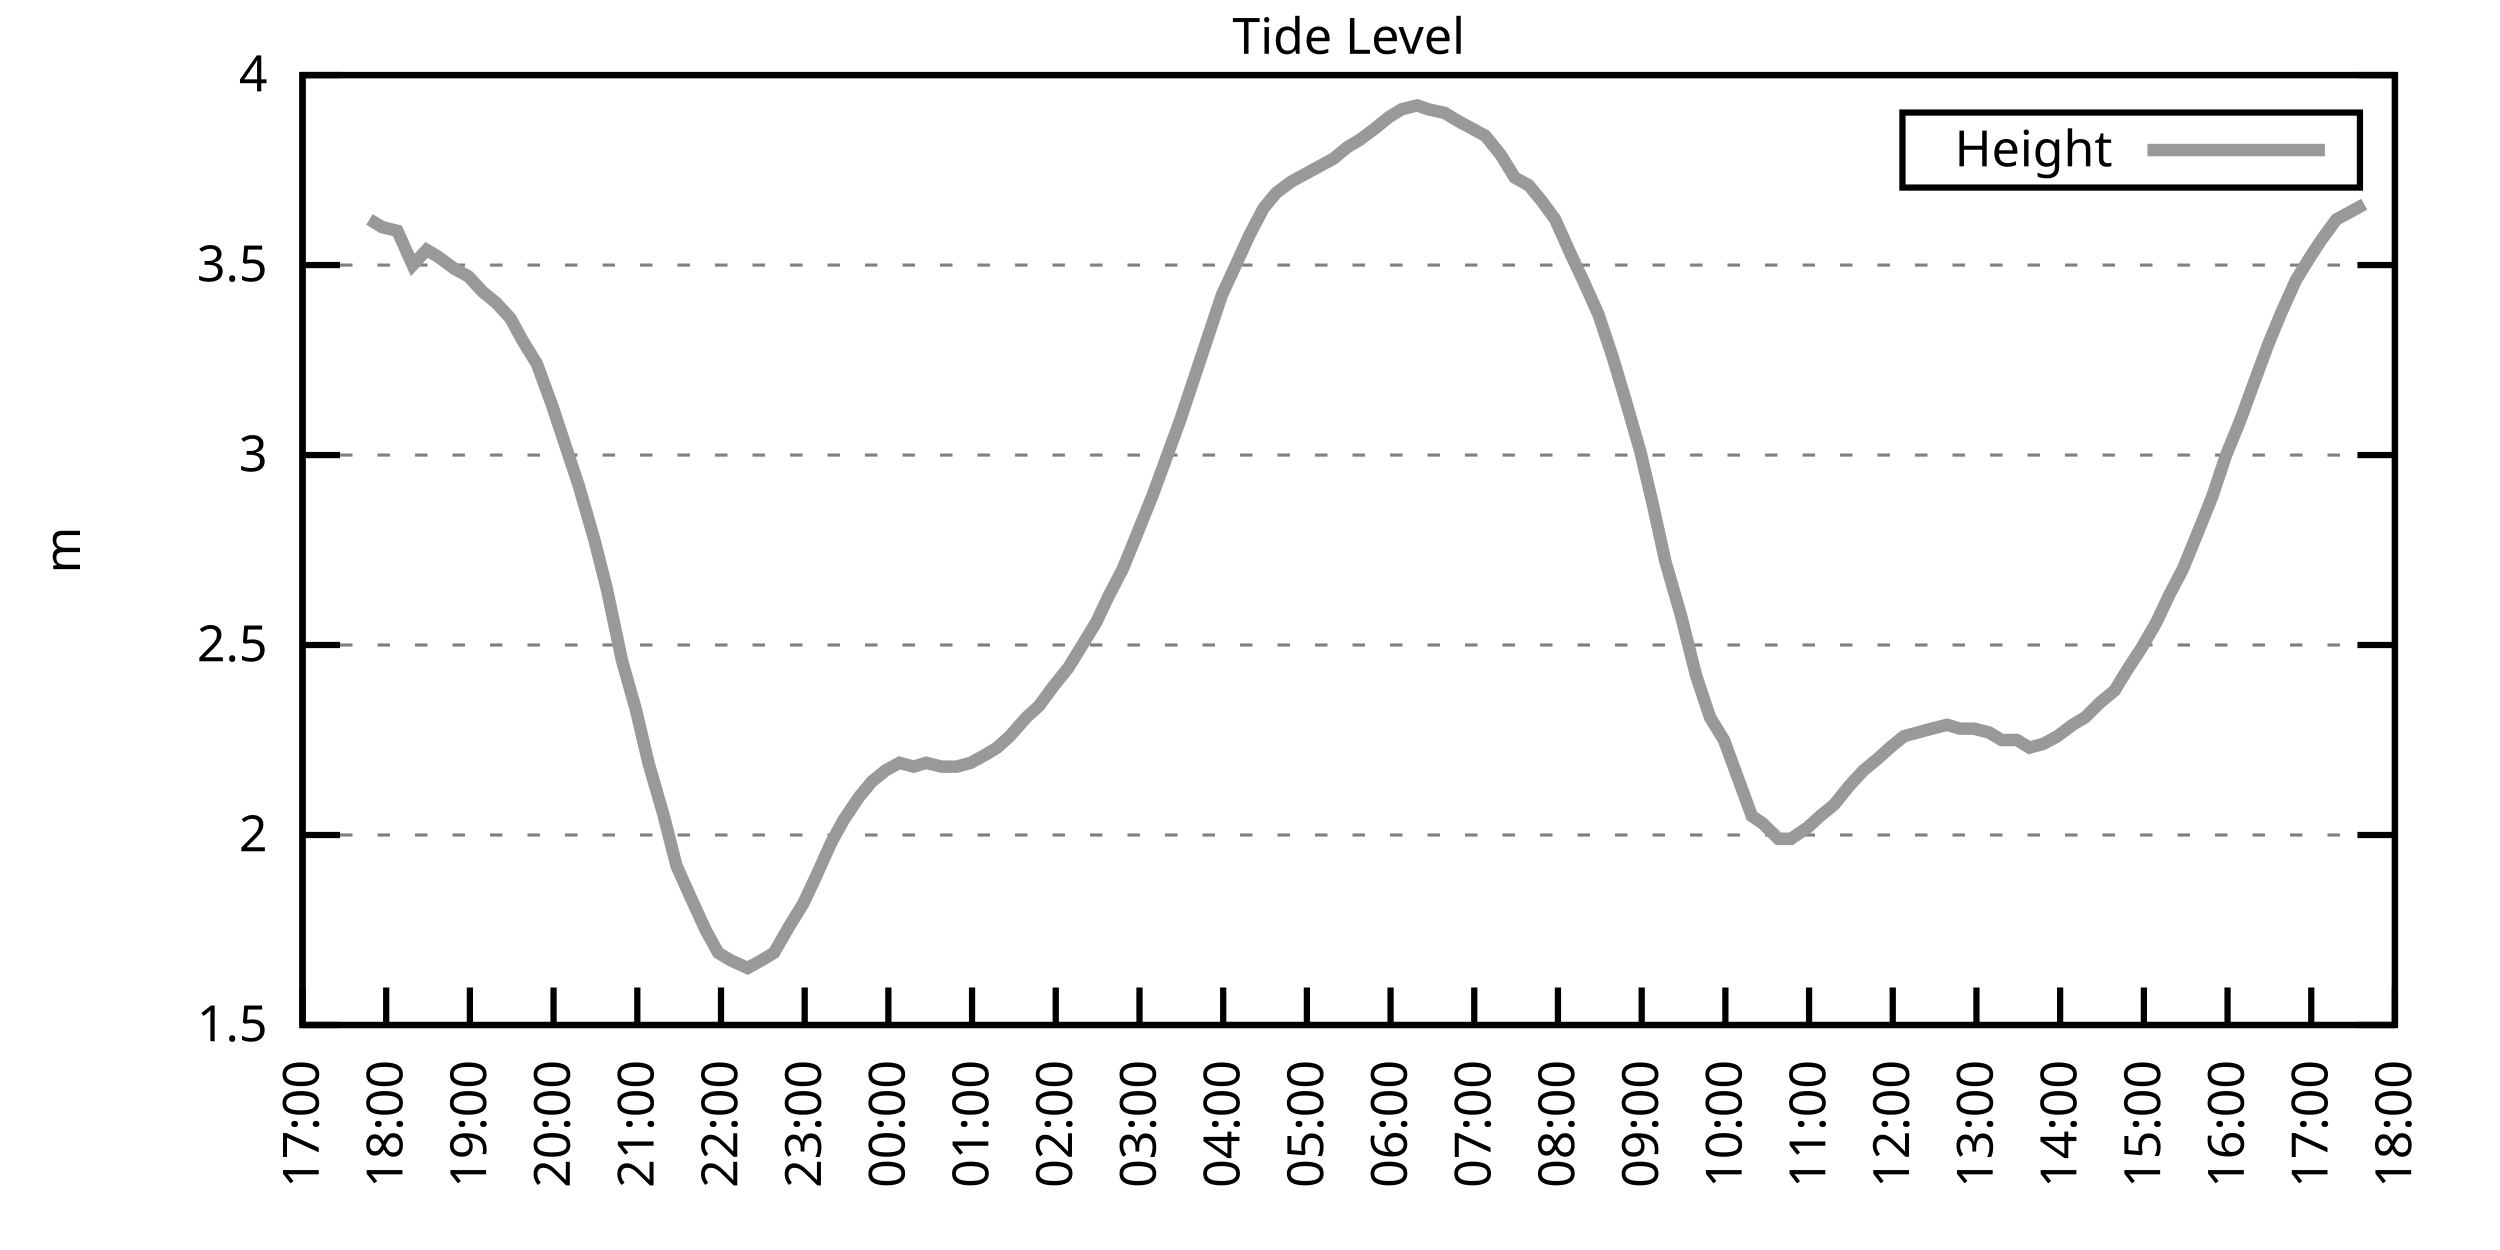
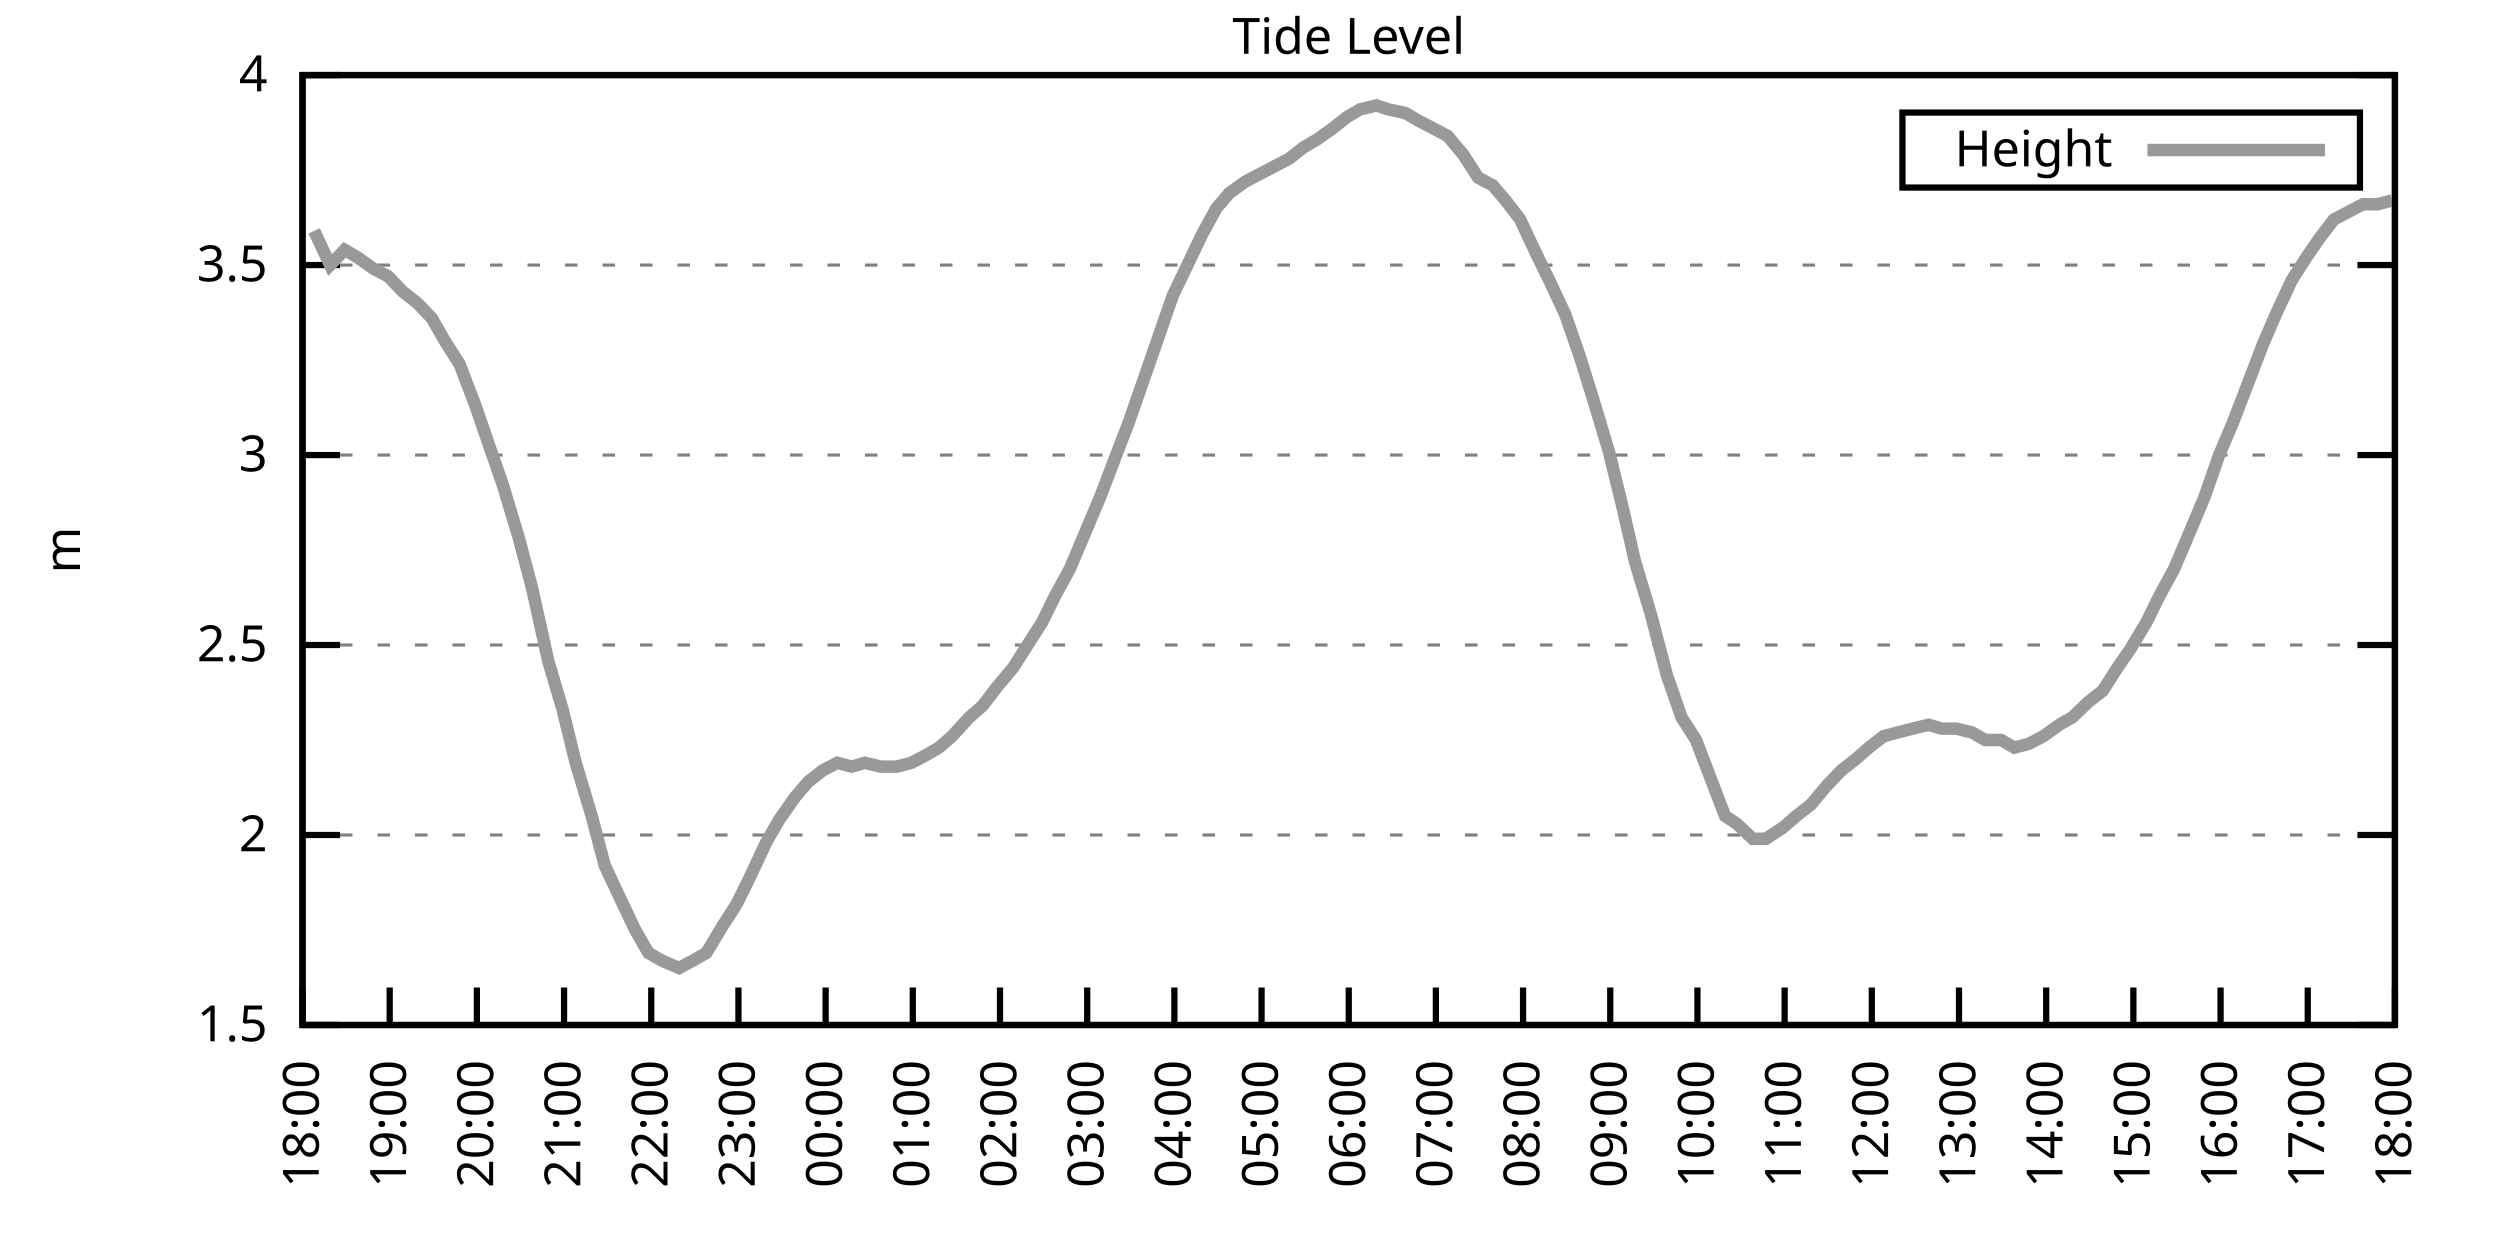
<svg xmlns="http://www.w3.org/2000/svg" xmlns:xlink="http://www.w3.org/1999/xlink" width="400" height="200" viewBox="0 0 400 200">
  <g id="gnuplot_canvas">
    <rect x="0" y="0" width="400" height="200" fill="none" />
    <defs>
      <circle id="gpDot" r="0.5" stroke-width="0.5" stroke="currentColor" />
      <path id="gpPt0" stroke-width="0.333" stroke="currentColor" d="M-1,0 h2 M0,-1 v2" />
      <path id="gpPt1" stroke-width="0.333" stroke="currentColor" d="M-1,-1 L1,1 M1,-1 L-1,1" />
      <path id="gpPt2" stroke-width="0.333" stroke="currentColor" d="M-1,0 L1,0 M0,-1 L0,1 M-1,-1 L1,1 M-1,1 L1,-1" />
      <rect id="gpPt3" stroke-width="0.333" stroke="currentColor" x="-1" y="-1" width="2" height="2" />
      <rect id="gpPt4" stroke-width="0.333" stroke="currentColor" fill="currentColor" x="-1" y="-1" width="2" height="2" />
      <circle id="gpPt5" stroke-width="0.333" stroke="currentColor" cx="0" cy="0" r="1" />
      <use xlink:href="#gpPt5" id="gpPt6" fill="currentColor" stroke="none" />
      <path id="gpPt7" stroke-width="0.333" stroke="currentColor" d="M0,-1.33 L-1.33,0.67 L1.33,0.67 z" />
      <use xlink:href="#gpPt7" id="gpPt8" fill="currentColor" stroke="none" />
      <use xlink:href="#gpPt7" id="gpPt9" stroke="currentColor" transform="rotate(180)" />
      <use xlink:href="#gpPt9" id="gpPt10" fill="currentColor" stroke="none" />
      <use xlink:href="#gpPt3" id="gpPt11" stroke="currentColor" transform="rotate(45)" />
      <use xlink:href="#gpPt11" id="gpPt12" fill="currentColor" stroke="none" />
      <path id="gpPt13" stroke-width="0.333" stroke="currentColor" d="M0,1.330 L1.265,0.411 L0.782,-1.067 L-0.782,-1.076 L-1.265,0.411 z" />
      <use xlink:href="#gpPt13" id="gpPt14" fill="currentColor" stroke="none" />
      <filter id="textbox" filterUnits="objectBoundingBox" x="0" y="0" height="1" width="1">
        <feFlood flood-color="white" flood-opacity="1" result="bgnd" />
        <feComposite in="SourceGraphic" in2="bgnd" operator="atop" />
      </filter>
      <filter id="greybox" filterUnits="objectBoundingBox" x="0" y="0" height="1" width="1">
        <feFlood flood-color="lightgrey" flood-opacity="1" result="grey" />
        <feComposite in="SourceGraphic" in2="grey" operator="atop" />
      </filter>
    </defs>
    <g fill="none" color="white" stroke="currentColor" stroke-width="1.00" stroke-linecap="butt" stroke-linejoin="miter">
</g>
    <g fill="none" color="black" stroke="currentColor" stroke-width="1.00" stroke-linecap="butt" stroke-linejoin="miter">
      <g stroke="none" shape-rendering="crispEdges">
        <polygon fill="rgb(255, 255, 255)" points="48.40,164.00 383.18,164.00 383.18,12.02 48.40,12.02 " />
      </g>
    </g>
    <g fill="none" color="black" stroke="currentColor" stroke-width="1.00" stroke-linecap="butt" stroke-linejoin="miter">
</g>
    <g fill="none" color="black" stroke="black" stroke-width="0.50" stroke-linecap="butt" stroke-linejoin="miter">
</g>
    <g fill="none" color="gray" stroke="currentColor" stroke-width="0.50" stroke-linecap="butt" stroke-linejoin="miter">
      <path stroke="gray" stroke-dasharray="2,4" class="gridline" d="M48.40,164.00 L383.19,164.00  " />
    </g>
    <g fill="none" color="gray" stroke="gray" stroke-width="1.00" stroke-linecap="butt" stroke-linejoin="miter">
</g>
    <g fill="none" color="black" stroke="currentColor" stroke-width="1.00" stroke-linecap="butt" stroke-linejoin="miter">
      <path stroke="black" d="M48.40,164.00 L54.40,164.00 M383.19,164.00 L377.19,164.00  " />
      <g transform="translate(42.80,166.60)" stroke="none" fill="black" font-family="Sans" font-size="8.00" text-anchor="end">
        <text>
          <tspan font-family="Sans"> 1.5</tspan>
        </text>
      </g>
    </g>
    <g fill="none" color="black" stroke="currentColor" stroke-width="1.00" stroke-linecap="butt" stroke-linejoin="miter">
</g>
    <g fill="none" color="black" stroke="black" stroke-width="0.50" stroke-linecap="butt" stroke-linejoin="miter">
</g>
    <g fill="none" color="gray" stroke="currentColor" stroke-width="0.50" stroke-linecap="butt" stroke-linejoin="miter">
      <path stroke="gray" stroke-dasharray="2,4" class="gridline" d="M48.40,133.60 L383.19,133.60  " />
    </g>
    <g fill="none" color="gray" stroke="gray" stroke-width="1.00" stroke-linecap="butt" stroke-linejoin="miter">
</g>
    <g fill="none" color="black" stroke="currentColor" stroke-width="1.00" stroke-linecap="butt" stroke-linejoin="miter">
      <path stroke="black" d="M48.40,133.60 L54.40,133.60 M383.19,133.60 L377.19,133.60  " />
      <g transform="translate(42.80,136.20)" stroke="none" fill="black" font-family="Sans" font-size="8.00" text-anchor="end">
        <text>
          <tspan font-family="Sans"> 2</tspan>
        </text>
      </g>
    </g>
    <g fill="none" color="black" stroke="currentColor" stroke-width="1.00" stroke-linecap="butt" stroke-linejoin="miter">
</g>
    <g fill="none" color="black" stroke="black" stroke-width="0.50" stroke-linecap="butt" stroke-linejoin="miter">
</g>
    <g fill="none" color="gray" stroke="currentColor" stroke-width="0.50" stroke-linecap="butt" stroke-linejoin="miter">
      <path stroke="gray" stroke-dasharray="2,4" class="gridline" d="M48.40,103.20 L383.19,103.20  " />
    </g>
    <g fill="none" color="gray" stroke="gray" stroke-width="1.00" stroke-linecap="butt" stroke-linejoin="miter">
</g>
    <g fill="none" color="black" stroke="currentColor" stroke-width="1.00" stroke-linecap="butt" stroke-linejoin="miter">
      <path stroke="black" d="M48.40,103.20 L54.40,103.20 M383.19,103.20 L377.19,103.20  " />
      <g transform="translate(42.80,105.80)" stroke="none" fill="black" font-family="Sans" font-size="8.00" text-anchor="end">
        <text>
          <tspan font-family="Sans"> 2.5</tspan>
        </text>
      </g>
    </g>
    <g fill="none" color="black" stroke="currentColor" stroke-width="1.00" stroke-linecap="butt" stroke-linejoin="miter">
</g>
    <g fill="none" color="black" stroke="black" stroke-width="0.50" stroke-linecap="butt" stroke-linejoin="miter">
</g>
    <g fill="none" color="gray" stroke="currentColor" stroke-width="0.50" stroke-linecap="butt" stroke-linejoin="miter">
      <path stroke="gray" stroke-dasharray="2,4" class="gridline" d="M48.40,72.81 L383.19,72.81  " />
    </g>
    <g fill="none" color="gray" stroke="gray" stroke-width="1.00" stroke-linecap="butt" stroke-linejoin="miter">
</g>
    <g fill="none" color="black" stroke="currentColor" stroke-width="1.00" stroke-linecap="butt" stroke-linejoin="miter">
      <path stroke="black" d="M48.40,72.81 L54.40,72.81 M383.19,72.81 L377.19,72.81  " />
      <g transform="translate(42.80,75.41)" stroke="none" fill="black" font-family="Sans" font-size="8.00" text-anchor="end">
        <text>
          <tspan font-family="Sans"> 3</tspan>
        </text>
      </g>
    </g>
    <g fill="none" color="black" stroke="currentColor" stroke-width="1.00" stroke-linecap="butt" stroke-linejoin="miter">
</g>
    <g fill="none" color="black" stroke="black" stroke-width="0.50" stroke-linecap="butt" stroke-linejoin="miter">
</g>
    <g fill="none" color="gray" stroke="currentColor" stroke-width="0.50" stroke-linecap="butt" stroke-linejoin="miter">
      <path stroke="gray" stroke-dasharray="2,4" class="gridline" d="M48.40,42.41 L383.19,42.41  " />
    </g>
    <g fill="none" color="gray" stroke="gray" stroke-width="1.00" stroke-linecap="butt" stroke-linejoin="miter">
</g>
    <g fill="none" color="black" stroke="currentColor" stroke-width="1.00" stroke-linecap="butt" stroke-linejoin="miter">
      <path stroke="black" d="M48.40,42.41 L54.40,42.41 M383.19,42.41 L377.19,42.41  " />
      <g transform="translate(42.80,45.01)" stroke="none" fill="black" font-family="Sans" font-size="8.00" text-anchor="end">
        <text>
          <tspan font-family="Sans"> 3.5</tspan>
        </text>
      </g>
    </g>
    <g fill="none" color="black" stroke="currentColor" stroke-width="1.00" stroke-linecap="butt" stroke-linejoin="miter">
</g>
    <g fill="none" color="black" stroke="black" stroke-width="0.50" stroke-linecap="butt" stroke-linejoin="miter">
</g>
    <g fill="none" color="gray" stroke="currentColor" stroke-width="0.50" stroke-linecap="butt" stroke-linejoin="miter">
      <path stroke="gray" stroke-dasharray="2,4" class="gridline" d="M48.40,12.01 L383.19,12.01  " />
    </g>
    <g fill="none" color="gray" stroke="gray" stroke-width="1.00" stroke-linecap="butt" stroke-linejoin="miter">
</g>
    <g fill="none" color="black" stroke="currentColor" stroke-width="1.00" stroke-linecap="butt" stroke-linejoin="miter">
      <path stroke="black" d="M48.40,12.01 L54.40,12.01 M383.19,12.01 L377.19,12.01  " />
      <g transform="translate(42.80,14.61)" stroke="none" fill="black" font-family="Sans" font-size="8.00" text-anchor="end">
        <text>
          <tspan font-family="Sans"> 4</tspan>
        </text>
      </g>
    </g>
    <g fill="none" color="black" stroke="currentColor" stroke-width="1.00" stroke-linecap="butt" stroke-linejoin="miter">
      <path stroke="black" d="M48.40,164.00 L48.40,158.00  " />
      <g transform="translate(51.00,169.60) rotate(270.00)" stroke="none" fill="black" font-family="Sans" font-size="8.00" text-anchor="end">
        <text>
-           <tspan font-family="Sans">17:00</tspan>
-         </text>
-       </g>
-     </g>
-     <g fill="none" color="black" stroke="currentColor" stroke-width="1.00" stroke-linecap="butt" stroke-linejoin="miter">
-       <path stroke="black" d="M61.79,164.00 L61.79,158.00  " />
-       <g transform="translate(64.39,169.60) rotate(270.00)" stroke="none" fill="black" font-family="Sans" font-size="8.00" text-anchor="end">
-         <text>
          <tspan font-family="Sans">18:00</tspan>
        </text>
      </g>
    </g>
    <g fill="none" color="black" stroke="currentColor" stroke-width="1.00" stroke-linecap="butt" stroke-linejoin="miter">
-       <path stroke="black" d="M75.18,164.00 L75.18,158.00  " />
-       <g transform="translate(77.78,169.60) rotate(270.00)" stroke="none" fill="black" font-family="Sans" font-size="8.00" text-anchor="end">
+       <path stroke="black" d="M62.35,164.00 L62.35,158.00  " />
+       <g transform="translate(64.95,169.60) rotate(270.00)" stroke="none" fill="black" font-family="Sans" font-size="8.00" text-anchor="end">
        <text>
          <tspan font-family="Sans">19:00</tspan>
        </text>
      </g>
    </g>
    <g fill="none" color="black" stroke="currentColor" stroke-width="1.00" stroke-linecap="butt" stroke-linejoin="miter">
-       <path stroke="black" d="M88.57,164.00 L88.57,158.00  " />
-       <g transform="translate(91.17,169.60) rotate(270.00)" stroke="none" fill="black" font-family="Sans" font-size="8.00" text-anchor="end">
+       <path stroke="black" d="M76.30,164.00 L76.30,158.00  " />
+       <g transform="translate(78.90,169.60) rotate(270.00)" stroke="none" fill="black" font-family="Sans" font-size="8.00" text-anchor="end">
        <text>
          <tspan font-family="Sans">20:00</tspan>
        </text>
      </g>
    </g>
    <g fill="none" color="black" stroke="currentColor" stroke-width="1.00" stroke-linecap="butt" stroke-linejoin="miter">
-       <path stroke="black" d="M101.97,164.00 L101.97,158.00  " />
-       <g transform="translate(104.57,169.60) rotate(270.00)" stroke="none" fill="black" font-family="Sans" font-size="8.00" text-anchor="end">
+       <path stroke="black" d="M90.25,164.00 L90.25,158.00  " />
+       <g transform="translate(92.85,169.60) rotate(270.00)" stroke="none" fill="black" font-family="Sans" font-size="8.00" text-anchor="end">
        <text>
          <tspan font-family="Sans">21:00</tspan>
        </text>
      </g>
    </g>
    <g fill="none" color="black" stroke="currentColor" stroke-width="1.00" stroke-linecap="butt" stroke-linejoin="miter">
-       <path stroke="black" d="M115.36,164.00 L115.36,158.00  " />
-       <g transform="translate(117.96,169.60) rotate(270.00)" stroke="none" fill="black" font-family="Sans" font-size="8.00" text-anchor="end">
+       <path stroke="black" d="M104.20,164.00 L104.20,158.00  " />
+       <g transform="translate(106.80,169.60) rotate(270.00)" stroke="none" fill="black" font-family="Sans" font-size="8.00" text-anchor="end">
        <text>
          <tspan font-family="Sans">22:00</tspan>
        </text>
      </g>
    </g>
    <g fill="none" color="black" stroke="currentColor" stroke-width="1.00" stroke-linecap="butt" stroke-linejoin="miter">
-       <path stroke="black" d="M128.75,164.00 L128.75,158.00  " />
-       <g transform="translate(131.35,169.60) rotate(270.00)" stroke="none" fill="black" font-family="Sans" font-size="8.00" text-anchor="end">
+       <path stroke="black" d="M118.15,164.00 L118.15,158.00  " />
+       <g transform="translate(120.75,169.60) rotate(270.00)" stroke="none" fill="black" font-family="Sans" font-size="8.00" text-anchor="end">
        <text>
          <tspan font-family="Sans">23:00</tspan>
        </text>
      </g>
    </g>
    <g fill="none" color="black" stroke="currentColor" stroke-width="1.00" stroke-linecap="butt" stroke-linejoin="miter">
-       <path stroke="black" d="M142.14,164.00 L142.14,158.00  " />
-       <g transform="translate(144.74,169.60) rotate(270.00)" stroke="none" fill="black" font-family="Sans" font-size="8.00" text-anchor="end">
+       <path stroke="black" d="M132.10,164.00 L132.10,158.00  " />
+       <g transform="translate(134.70,169.60) rotate(270.00)" stroke="none" fill="black" font-family="Sans" font-size="8.00" text-anchor="end">
        <text>
          <tspan font-family="Sans">00:00</tspan>
        </text>
      </g>
    </g>
    <g fill="none" color="black" stroke="currentColor" stroke-width="1.00" stroke-linecap="butt" stroke-linejoin="miter">
-       <path stroke="black" d="M155.53,164.00 L155.53,158.00  " />
-       <g transform="translate(158.13,169.60) rotate(270.00)" stroke="none" fill="black" font-family="Sans" font-size="8.00" text-anchor="end">
+       <path stroke="black" d="M146.05,164.00 L146.05,158.00  " />
+       <g transform="translate(148.65,169.60) rotate(270.00)" stroke="none" fill="black" font-family="Sans" font-size="8.00" text-anchor="end">
        <text>
          <tspan font-family="Sans">01:00</tspan>
        </text>
      </g>
    </g>
    <g fill="none" color="black" stroke="currentColor" stroke-width="1.00" stroke-linecap="butt" stroke-linejoin="miter">
-       <path stroke="black" d="M168.92,164.00 L168.92,158.00  " />
-       <g transform="translate(171.52,169.60) rotate(270.00)" stroke="none" fill="black" font-family="Sans" font-size="8.00" text-anchor="end">
+       <path stroke="black" d="M160.00,164.00 L160.00,158.00  " />
+       <g transform="translate(162.60,169.60) rotate(270.00)" stroke="none" fill="black" font-family="Sans" font-size="8.00" text-anchor="end">
        <text>
          <tspan font-family="Sans">02:00</tspan>
        </text>
      </g>
    </g>
    <g fill="none" color="black" stroke="currentColor" stroke-width="1.00" stroke-linecap="butt" stroke-linejoin="miter">
-       <path stroke="black" d="M182.32,164.00 L182.32,158.00  " />
-       <g transform="translate(184.92,169.60) rotate(270.00)" stroke="none" fill="black" font-family="Sans" font-size="8.00" text-anchor="end">
+       <path stroke="black" d="M173.95,164.00 L173.95,158.00  " />
+       <g transform="translate(176.55,169.60) rotate(270.00)" stroke="none" fill="black" font-family="Sans" font-size="8.00" text-anchor="end">
        <text>
          <tspan font-family="Sans">03:00</tspan>
        </text>
      </g>
    </g>
    <g fill="none" color="black" stroke="currentColor" stroke-width="1.00" stroke-linecap="butt" stroke-linejoin="miter">
-       <path stroke="black" d="M195.71,164.00 L195.71,158.00  " />
-       <g transform="translate(198.31,169.60) rotate(270.00)" stroke="none" fill="black" font-family="Sans" font-size="8.00" text-anchor="end">
+       <path stroke="black" d="M187.90,164.00 L187.90,158.00  " />
+       <g transform="translate(190.50,169.60) rotate(270.00)" stroke="none" fill="black" font-family="Sans" font-size="8.00" text-anchor="end">
        <text>
          <tspan font-family="Sans">04:00</tspan>
        </text>
      </g>
    </g>
    <g fill="none" color="black" stroke="currentColor" stroke-width="1.00" stroke-linecap="butt" stroke-linejoin="miter">
-       <path stroke="black" d="M209.10,164.00 L209.10,158.00  " />
-       <g transform="translate(211.70,169.60) rotate(270.00)" stroke="none" fill="black" font-family="Sans" font-size="8.00" text-anchor="end">
+       <path stroke="black" d="M201.85,164.00 L201.85,158.00  " />
+       <g transform="translate(204.45,169.60) rotate(270.00)" stroke="none" fill="black" font-family="Sans" font-size="8.00" text-anchor="end">
        <text>
          <tspan font-family="Sans">05:00</tspan>
        </text>
      </g>
    </g>
    <g fill="none" color="black" stroke="currentColor" stroke-width="1.00" stroke-linecap="butt" stroke-linejoin="miter">
-       <path stroke="black" d="M222.49,164.00 L222.49,158.00  " />
-       <g transform="translate(225.09,169.60) rotate(270.00)" stroke="none" fill="black" font-family="Sans" font-size="8.00" text-anchor="end">
+       <path stroke="black" d="M215.80,164.00 L215.80,158.00  " />
+       <g transform="translate(218.40,169.60) rotate(270.00)" stroke="none" fill="black" font-family="Sans" font-size="8.00" text-anchor="end">
        <text>
          <tspan font-family="Sans">06:00</tspan>
        </text>
      </g>
    </g>
    <g fill="none" color="black" stroke="currentColor" stroke-width="1.00" stroke-linecap="butt" stroke-linejoin="miter">
-       <path stroke="black" d="M235.88,164.00 L235.88,158.00  " />
-       <g transform="translate(238.48,169.60) rotate(270.00)" stroke="none" fill="black" font-family="Sans" font-size="8.00" text-anchor="end">
+       <path stroke="black" d="M229.74,164.00 L229.74,158.00  " />
+       <g transform="translate(232.34,169.60) rotate(270.00)" stroke="none" fill="black" font-family="Sans" font-size="8.00" text-anchor="end">
        <text>
          <tspan font-family="Sans">07:00</tspan>
        </text>
      </g>
    </g>
    <g fill="none" color="black" stroke="currentColor" stroke-width="1.00" stroke-linecap="butt" stroke-linejoin="miter">
-       <path stroke="black" d="M249.27,164.00 L249.27,158.00  " />
-       <g transform="translate(251.87,169.60) rotate(270.00)" stroke="none" fill="black" font-family="Sans" font-size="8.00" text-anchor="end">
+       <path stroke="black" d="M243.69,164.00 L243.69,158.00  " />
+       <g transform="translate(246.29,169.60) rotate(270.00)" stroke="none" fill="black" font-family="Sans" font-size="8.00" text-anchor="end">
        <text>
          <tspan font-family="Sans">08:00</tspan>
        </text>
      </g>
    </g>
    <g fill="none" color="black" stroke="currentColor" stroke-width="1.00" stroke-linecap="butt" stroke-linejoin="miter">
-       <path stroke="black" d="M262.67,164.00 L262.67,158.00  " />
-       <g transform="translate(265.27,169.60) rotate(270.00)" stroke="none" fill="black" font-family="Sans" font-size="8.00" text-anchor="end">
+       <path stroke="black" d="M257.64,164.00 L257.64,158.00  " />
+       <g transform="translate(260.24,169.60) rotate(270.00)" stroke="none" fill="black" font-family="Sans" font-size="8.00" text-anchor="end">
        <text>
          <tspan font-family="Sans">09:00</tspan>
        </text>
      </g>
    </g>
    <g fill="none" color="black" stroke="currentColor" stroke-width="1.00" stroke-linecap="butt" stroke-linejoin="miter">
-       <path stroke="black" d="M276.06,164.00 L276.06,158.00  " />
-       <g transform="translate(278.66,169.60) rotate(270.00)" stroke="none" fill="black" font-family="Sans" font-size="8.00" text-anchor="end">
+       <path stroke="black" d="M271.59,164.00 L271.59,158.00  " />
+       <g transform="translate(274.19,169.60) rotate(270.00)" stroke="none" fill="black" font-family="Sans" font-size="8.00" text-anchor="end">
        <text>
          <tspan font-family="Sans">10:00</tspan>
        </text>
      </g>
    </g>
    <g fill="none" color="black" stroke="currentColor" stroke-width="1.00" stroke-linecap="butt" stroke-linejoin="miter">
-       <path stroke="black" d="M289.45,164.00 L289.45,158.00  " />
-       <g transform="translate(292.05,169.60) rotate(270.00)" stroke="none" fill="black" font-family="Sans" font-size="8.00" text-anchor="end">
+       <path stroke="black" d="M285.54,164.00 L285.54,158.00  " />
+       <g transform="translate(288.14,169.60) rotate(270.00)" stroke="none" fill="black" font-family="Sans" font-size="8.00" text-anchor="end">
        <text>
          <tspan font-family="Sans">11:00</tspan>
        </text>
      </g>
    </g>
    <g fill="none" color="black" stroke="currentColor" stroke-width="1.00" stroke-linecap="butt" stroke-linejoin="miter">
-       <path stroke="black" d="M302.84,164.00 L302.84,158.00  " />
-       <g transform="translate(305.44,169.60) rotate(270.00)" stroke="none" fill="black" font-family="Sans" font-size="8.00" text-anchor="end">
+       <path stroke="black" d="M299.49,164.00 L299.49,158.00  " />
+       <g transform="translate(302.09,169.60) rotate(270.00)" stroke="none" fill="black" font-family="Sans" font-size="8.00" text-anchor="end">
        <text>
          <tspan font-family="Sans">12:00</tspan>
        </text>
      </g>
    </g>
    <g fill="none" color="black" stroke="currentColor" stroke-width="1.00" stroke-linecap="butt" stroke-linejoin="miter">
-       <path stroke="black" d="M316.23,164.00 L316.23,158.00  " />
-       <g transform="translate(318.83,169.60) rotate(270.00)" stroke="none" fill="black" font-family="Sans" font-size="8.00" text-anchor="end">
+       <path stroke="black" d="M313.44,164.00 L313.44,158.00  " />
+       <g transform="translate(316.04,169.60) rotate(270.00)" stroke="none" fill="black" font-family="Sans" font-size="8.00" text-anchor="end">
        <text>
          <tspan font-family="Sans">13:00</tspan>
        </text>
      </g>
    </g>
    <g fill="none" color="black" stroke="currentColor" stroke-width="1.00" stroke-linecap="butt" stroke-linejoin="miter">
-       <path stroke="black" d="M329.62,164.00 L329.62,158.00  " />
-       <g transform="translate(332.22,169.60) rotate(270.00)" stroke="none" fill="black" font-family="Sans" font-size="8.00" text-anchor="end">
+       <path stroke="black" d="M327.39,164.00 L327.39,158.00  " />
+       <g transform="translate(329.99,169.60) rotate(270.00)" stroke="none" fill="black" font-family="Sans" font-size="8.00" text-anchor="end">
        <text>
          <tspan font-family="Sans">14:00</tspan>
        </text>
      </g>
    </g>
    <g fill="none" color="black" stroke="currentColor" stroke-width="1.00" stroke-linecap="butt" stroke-linejoin="miter">
-       <path stroke="black" d="M343.02,164.00 L343.02,158.00  " />
-       <g transform="translate(345.62,169.60) rotate(270.00)" stroke="none" fill="black" font-family="Sans" font-size="8.00" text-anchor="end">
+       <path stroke="black" d="M341.34,164.00 L341.34,158.00  " />
+       <g transform="translate(343.94,169.60) rotate(270.00)" stroke="none" fill="black" font-family="Sans" font-size="8.00" text-anchor="end">
        <text>
          <tspan font-family="Sans">15:00</tspan>
        </text>
      </g>
    </g>
    <g fill="none" color="black" stroke="currentColor" stroke-width="1.00" stroke-linecap="butt" stroke-linejoin="miter">
-       <path stroke="black" d="M356.41,164.00 L356.41,158.00  " />
-       <g transform="translate(359.01,169.60) rotate(270.00)" stroke="none" fill="black" font-family="Sans" font-size="8.00" text-anchor="end">
+       <path stroke="black" d="M355.29,164.00 L355.29,158.00  " />
+       <g transform="translate(357.89,169.60) rotate(270.00)" stroke="none" fill="black" font-family="Sans" font-size="8.00" text-anchor="end">
        <text>
          <tspan font-family="Sans">16:00</tspan>
        </text>
      </g>
    </g>
    <g fill="none" color="black" stroke="currentColor" stroke-width="1.00" stroke-linecap="butt" stroke-linejoin="miter">
-       <path stroke="black" d="M369.80,164.00 L369.80,158.00  " />
-       <g transform="translate(372.40,169.60) rotate(270.00)" stroke="none" fill="black" font-family="Sans" font-size="8.00" text-anchor="end">
+       <path stroke="black" d="M369.24,164.00 L369.24,158.00  " />
+       <g transform="translate(371.84,169.60) rotate(270.00)" stroke="none" fill="black" font-family="Sans" font-size="8.00" text-anchor="end">
        <text>
          <tspan font-family="Sans">17:00</tspan>
        </text>
      </g>
    </g>
    <g fill="none" color="black" stroke="currentColor" stroke-width="1.00" stroke-linecap="butt" stroke-linejoin="miter">
      <path stroke="black" d="M383.19,164.00 L383.19,158.00  " />
      <g transform="translate(385.79,169.60) rotate(270.00)" stroke="none" fill="black" font-family="Sans" font-size="8.00" text-anchor="end">
        <text>
          <tspan font-family="Sans">18:00</tspan>
        </text>
      </g>
    </g>
    <g fill="none" color="black" stroke="currentColor" stroke-width="1.00" stroke-linecap="butt" stroke-linejoin="miter">
</g>
    <g fill="none" color="black" stroke="currentColor" stroke-width="1.00" stroke-linecap="butt" stroke-linejoin="miter">
      <path stroke="black" d="M48.40,12.01 L48.40,164.00 L383.19,164.00 L383.19,12.01 L48.40,12.01 Z  " />
    </g>
    <g fill="none" color="black" stroke="currentColor" stroke-width="1.00" stroke-linecap="butt" stroke-linejoin="miter">
</g>
    <g fill="none" color="black" stroke="currentColor" stroke-width="1.00" stroke-linecap="butt" stroke-linejoin="miter">
      <path stroke="black" d="M304.39,30.01 L304.39,18.01 L377.59,18.01 L377.59,30.01 L304.39,30.01 Z  " />
    </g>
    <g id="Tide_level_plot_1">
      <g fill="none" color="white" stroke="black" stroke-width="2.00" stroke-linecap="butt" stroke-linejoin="miter">
</g>
      <g fill="none" color="black" stroke="currentColor" stroke-width="2.00" stroke-linecap="butt" stroke-linejoin="miter">
        <g transform="translate(337.99,26.61)" stroke="none" fill="black" font-family="Sans" font-size="8.00" text-anchor="end">
          <text>
            <tspan font-family="Sans">Height</tspan>
          </text>
        </g>
      </g>
      <g fill="none" color="black" stroke="currentColor" stroke-width="2.00" stroke-linecap="butt" stroke-linejoin="miter">
-         <path stroke="rgb(153, 153, 153)" d="M343.59,24.01 L371.99,24.01 M59.11,35.11 L61.12,36.33 L63.58,36.94 L66.03,42.41 L68.26,39.98 L70.27,41.19   L72.73,43.02 L74.96,44.23 L77.19,46.66 L79.42,48.49 L81.66,50.92 L83.66,54.57 L85.90,58.21 L88.35,64.90   L90.36,70.98 L92.59,77.67 L95.05,86.18 L97.06,94.08 L99.51,105.64 L101.74,113.54 L103.75,122.05 L106.21,130.56   L108.22,138.47 L110.67,143.94 L112.90,148.80 L114.91,152.45 L116.92,153.66 L119.60,154.88 L121.83,153.66 L123.84,152.45   L126.29,148.19 L128.53,144.55 L130.54,140.29 L132.99,134.82 L135.00,131.17 L137.45,127.52 L139.46,125.09 L141.69,123.27   L143.93,122.05 L146.16,122.66 L148.17,122.05 L150.62,122.66 L153.08,122.66 L155.31,122.05 L157.54,120.83 L159.55,119.62   L161.56,117.80 L164.24,114.76 L166.25,112.93 L168.48,109.89 L170.93,106.85 L173.17,103.20 L175.40,99.56 L177.41,95.30   L179.64,91.04 L181.87,85.57 L184.32,79.49 L186.56,73.41 L188.79,67.33 L191.02,60.65 L193.25,53.96 L195.48,47.27   L197.72,42.41 L199.95,37.54 L202.18,33.29 L204.19,30.86 L206.64,29.03 L208.88,27.82 L211.11,26.60 L213.34,25.39   L215.57,23.56 L217.58,22.35 L220.04,20.52 L222.27,18.70 L224.28,17.48 L226.73,16.87 L228.52,17.48 L231.20,18.09   L233.20,19.31 L235.44,20.52 L237.67,21.74 L240.12,24.78 L242.36,28.42 L244.59,29.64 L246.60,32.07 L248.83,35.11   L251.28,40.58 L253.29,44.84 L255.75,50.31 L257.98,57.00 L259.99,63.69 L262.44,72.20 L264.45,80.71 L266.46,89.83   L268.92,98.34 L271.37,108.07 L273.60,114.76 L275.83,118.40 L277.84,123.87 L280.30,130.56 L282.08,131.78 L284.54,134.21   L286.55,134.21 L289.23,132.39 L291.23,130.56 L293.47,128.74 L295.92,125.70 L298.15,123.27 L300.39,121.44 L302.39,119.62   L304.63,117.80 L306.86,117.19 L309.09,116.58 L311.54,115.97 L313.55,116.58 L315.79,116.58 L318.24,117.19 L320.25,118.40   L322.70,118.40 L324.71,119.62 L326.95,119.01 L329.18,117.80 L331.63,115.97 L333.64,114.76 L336.10,112.32 L338.33,110.50   L340.56,106.85 L342.57,103.81 L345.02,99.56 L347.03,95.30 L349.26,91.04 L351.50,85.57 L353.95,79.49 L356.18,72.81   L358.42,67.33 L360.42,61.86 L362.88,55.18 L364.89,50.31 L367.34,44.84 L369.58,41.19 L371.58,38.15 L373.82,35.11   L376.05,33.90 L378.28,32.68  " />
+         <path stroke="rgb(153, 153, 153)" d="M343.59,24.01 L371.99,24.01 M50.26,36.94 L52.82,42.41 L55.14,39.98 L57.23,41.19 L59.79,43.02 L62.12,44.23   L64.44,46.66 L66.77,48.49 L69.09,50.92 L71.18,54.57 L73.51,58.21 L76.07,64.90 L78.16,70.98 L80.48,77.67   L83.04,86.18 L85.13,94.08 L87.69,105.64 L90.02,113.54 L92.11,122.05 L94.67,130.56 L96.76,138.47 L99.32,143.94   L101.64,148.80 L103.73,152.45 L105.83,153.66 L108.62,154.88 L110.94,153.66 L113.03,152.45 L115.59,148.19 L117.92,144.55   L120.01,140.29 L122.57,134.82 L124.66,131.17 L127.22,127.52 L129.31,125.09 L131.63,123.27 L133.96,122.05 L136.28,122.66   L138.37,122.05 L140.93,122.66 L143.49,122.66 L145.81,122.05 L148.14,120.83 L150.23,119.62 L152.32,117.80 L155.11,114.76   L157.21,112.93 L159.53,109.89 L162.09,106.85 L164.41,103.20 L166.74,99.56 L168.83,95.30 L171.16,91.04 L173.48,85.57   L176.04,79.49 L178.36,73.41 L180.69,67.33 L183.01,60.65 L185.34,53.96 L187.66,47.27 L189.99,42.41 L192.31,37.54   L194.64,33.29 L196.73,30.86 L199.29,29.03 L201.61,27.82 L203.94,26.60 L206.26,25.39 L208.59,23.56 L210.68,22.35   L213.24,20.52 L215.56,18.70 L217.65,17.48 L220.21,16.87 L222.07,17.48 L224.86,18.09 L226.95,19.31 L229.28,20.52   L231.60,21.74 L234.16,24.78 L236.49,28.42 L238.81,29.64 L240.90,32.07 L243.23,35.11 L245.79,40.58 L247.88,44.84   L250.44,50.31 L252.76,57.00 L254.85,63.69 L257.41,72.20 L259.50,80.71 L261.60,89.83 L264.15,98.34 L266.71,108.07   L269.04,114.76 L271.36,118.40 L273.45,123.87 L276.01,130.56 L277.87,131.78 L280.43,134.21 L282.52,134.21 L285.31,132.39   L287.40,130.56 L289.73,128.74 L292.29,125.70 L294.61,123.27 L296.94,121.44 L299.03,119.62 L301.35,117.80 L303.68,117.19   L306.00,116.58 L308.56,115.97 L310.65,116.58 L312.98,116.58 L315.53,117.19 L317.63,118.40 L320.18,118.40 L322.28,119.62   L324.60,119.01 L326.93,117.80 L329.48,115.97 L331.58,114.76 L334.13,112.32 L336.46,110.50 L338.78,106.85 L340.88,103.81   L343.43,99.56 L345.53,95.30 L347.85,91.04 L350.18,85.57 L352.73,79.49 L355.06,72.81 L357.38,67.33 L359.48,61.86   L362.03,55.18 L364.13,50.31 L366.68,44.84 L369.01,41.19 L371.10,38.15 L373.43,35.11 L375.75,33.90 L378.08,32.68   L380.40,32.68 L382.73,32.07  " />
      </g>
    </g>
    <g fill="none" color="black" stroke="currentColor" stroke-width="2.00" stroke-linecap="butt" stroke-linejoin="miter">
</g>
    <g fill="none" color="black" stroke="black" stroke-width="1.00" stroke-linecap="butt" stroke-linejoin="miter">
</g>
    <g fill="none" color="black" stroke="currentColor" stroke-width="1.00" stroke-linecap="butt" stroke-linejoin="miter">
      <path stroke="black" d="M48.40,12.01 L48.40,164.00 L383.19,164.00 L383.19,12.01 L48.40,12.01 Z  " />
      <g transform="translate(12.80,88.01) rotate(270.00)" stroke="none" fill="black" font-family="Sans" font-size="8.00" text-anchor="middle">
        <text>
          <tspan font-family="Sans">m</tspan>
        </text>
      </g>
    </g>
    <g fill="none" color="black" stroke="currentColor" stroke-width="1.00" stroke-linecap="butt" stroke-linejoin="miter">
</g>
    <g fill="none" color="black" stroke="currentColor" stroke-width="1.00" stroke-linecap="butt" stroke-linejoin="miter">
      <g transform="translate(215.79,8.61)" stroke="none" fill="black" font-family="Sans" font-size="8.00" text-anchor="middle">
        <text>
          <tspan font-family="Sans">Tide Level</tspan>
        </text>
      </g>
    </g>
    <g fill="none" color="black" stroke="currentColor" stroke-width="1.00" stroke-linecap="butt" stroke-linejoin="miter">
</g>
  </g>
</svg>
